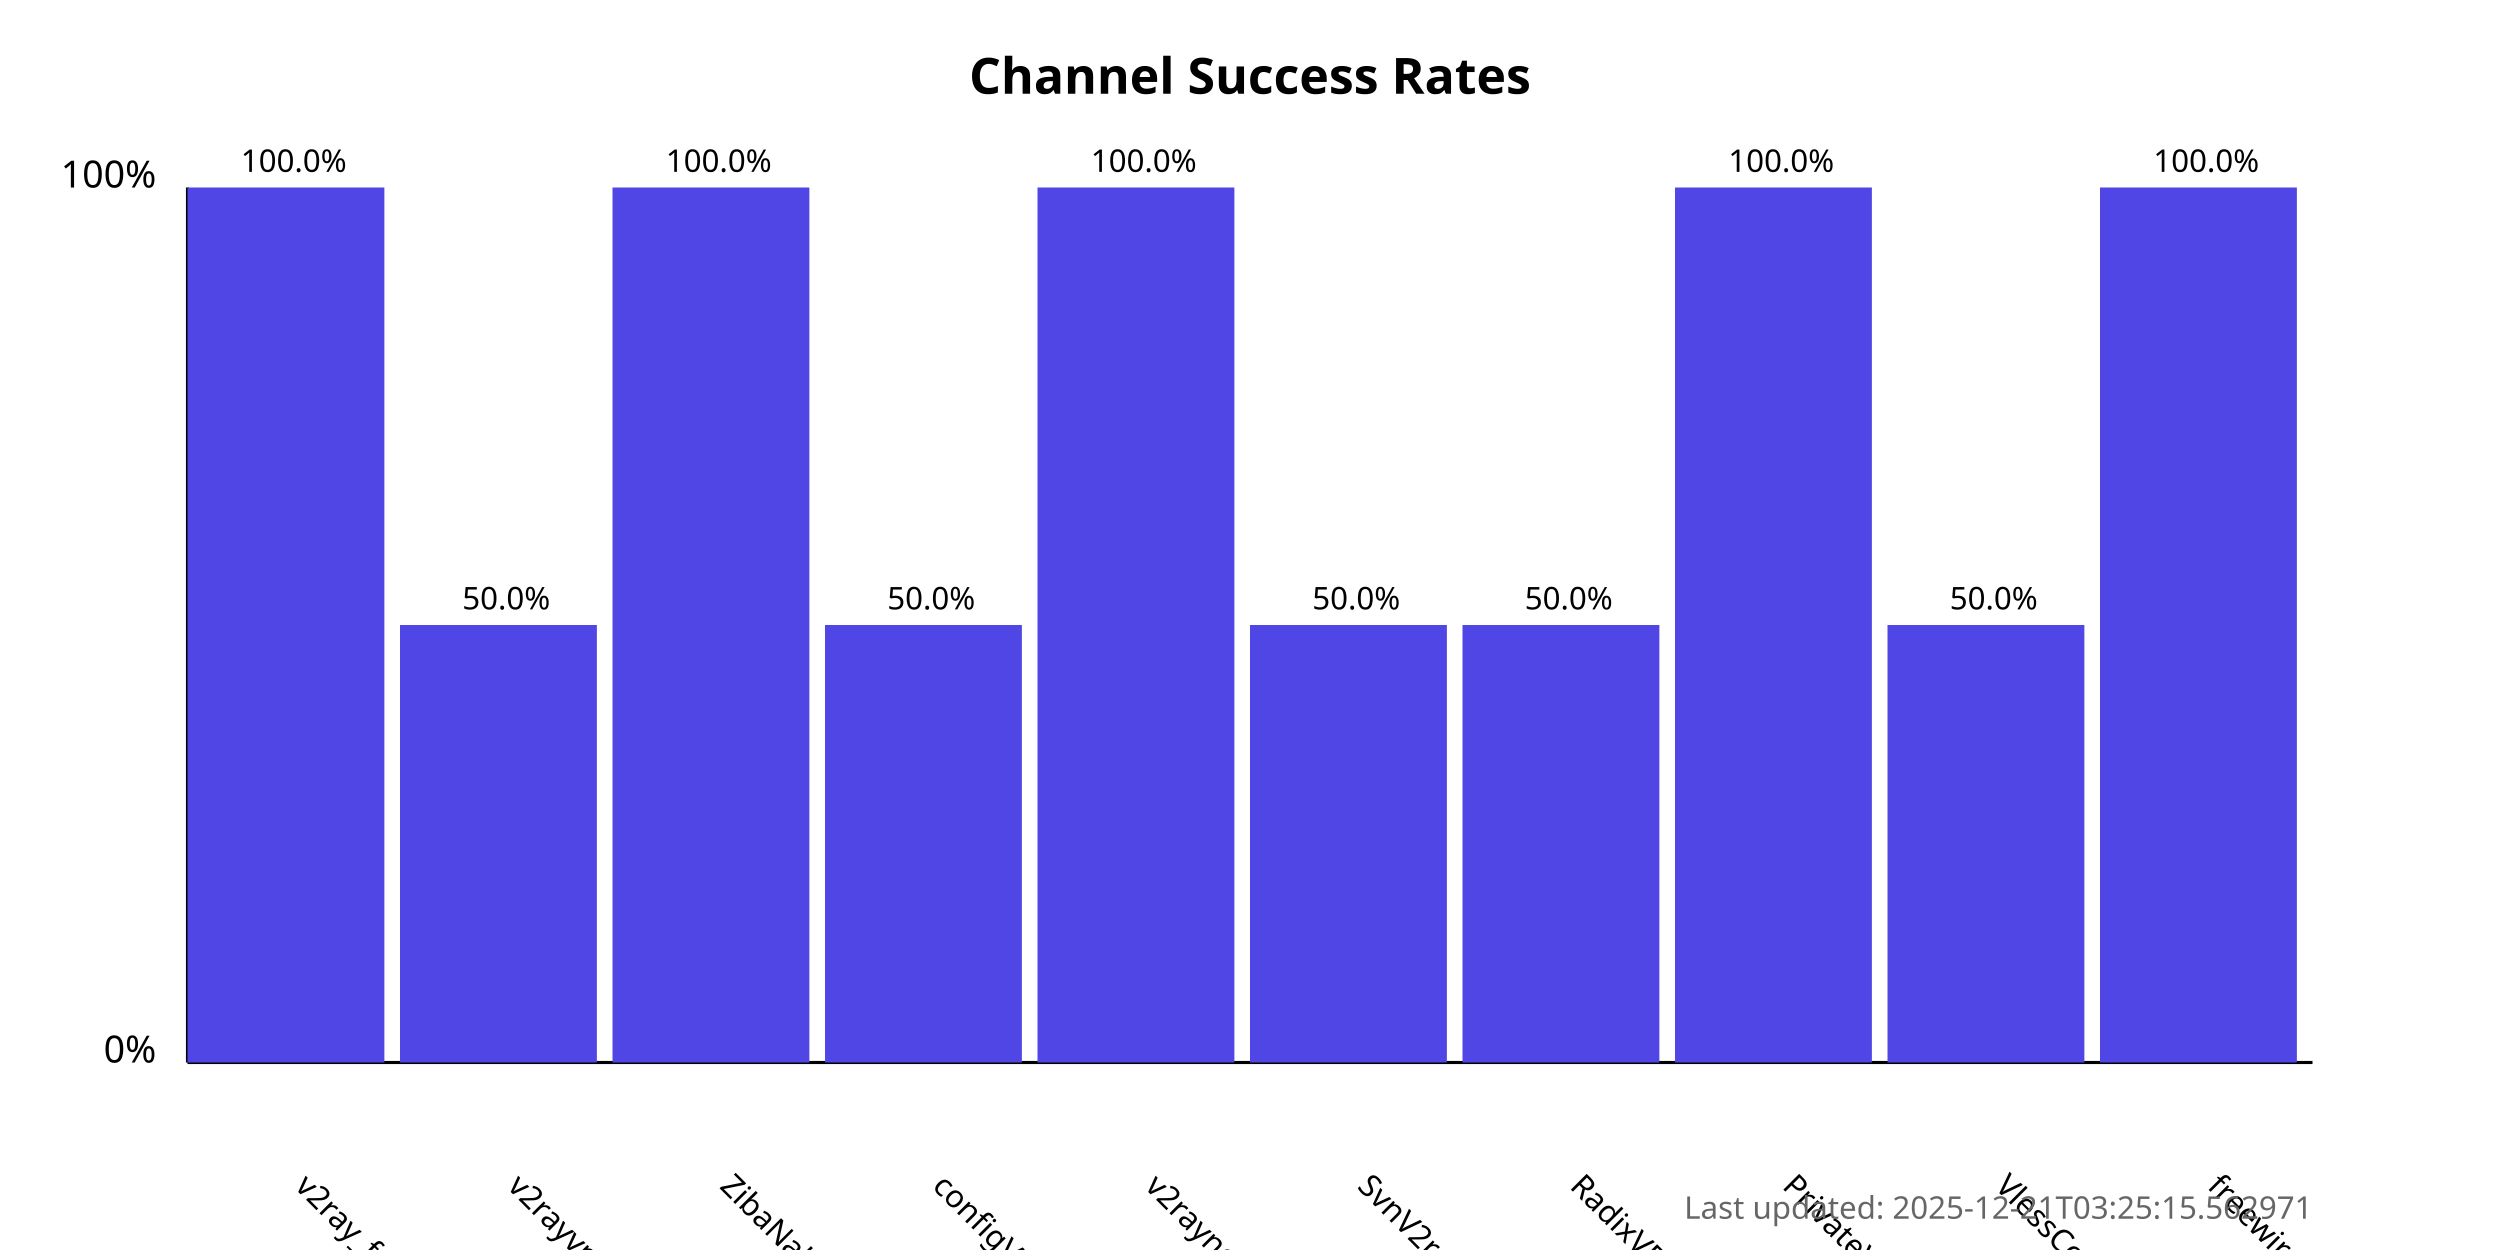
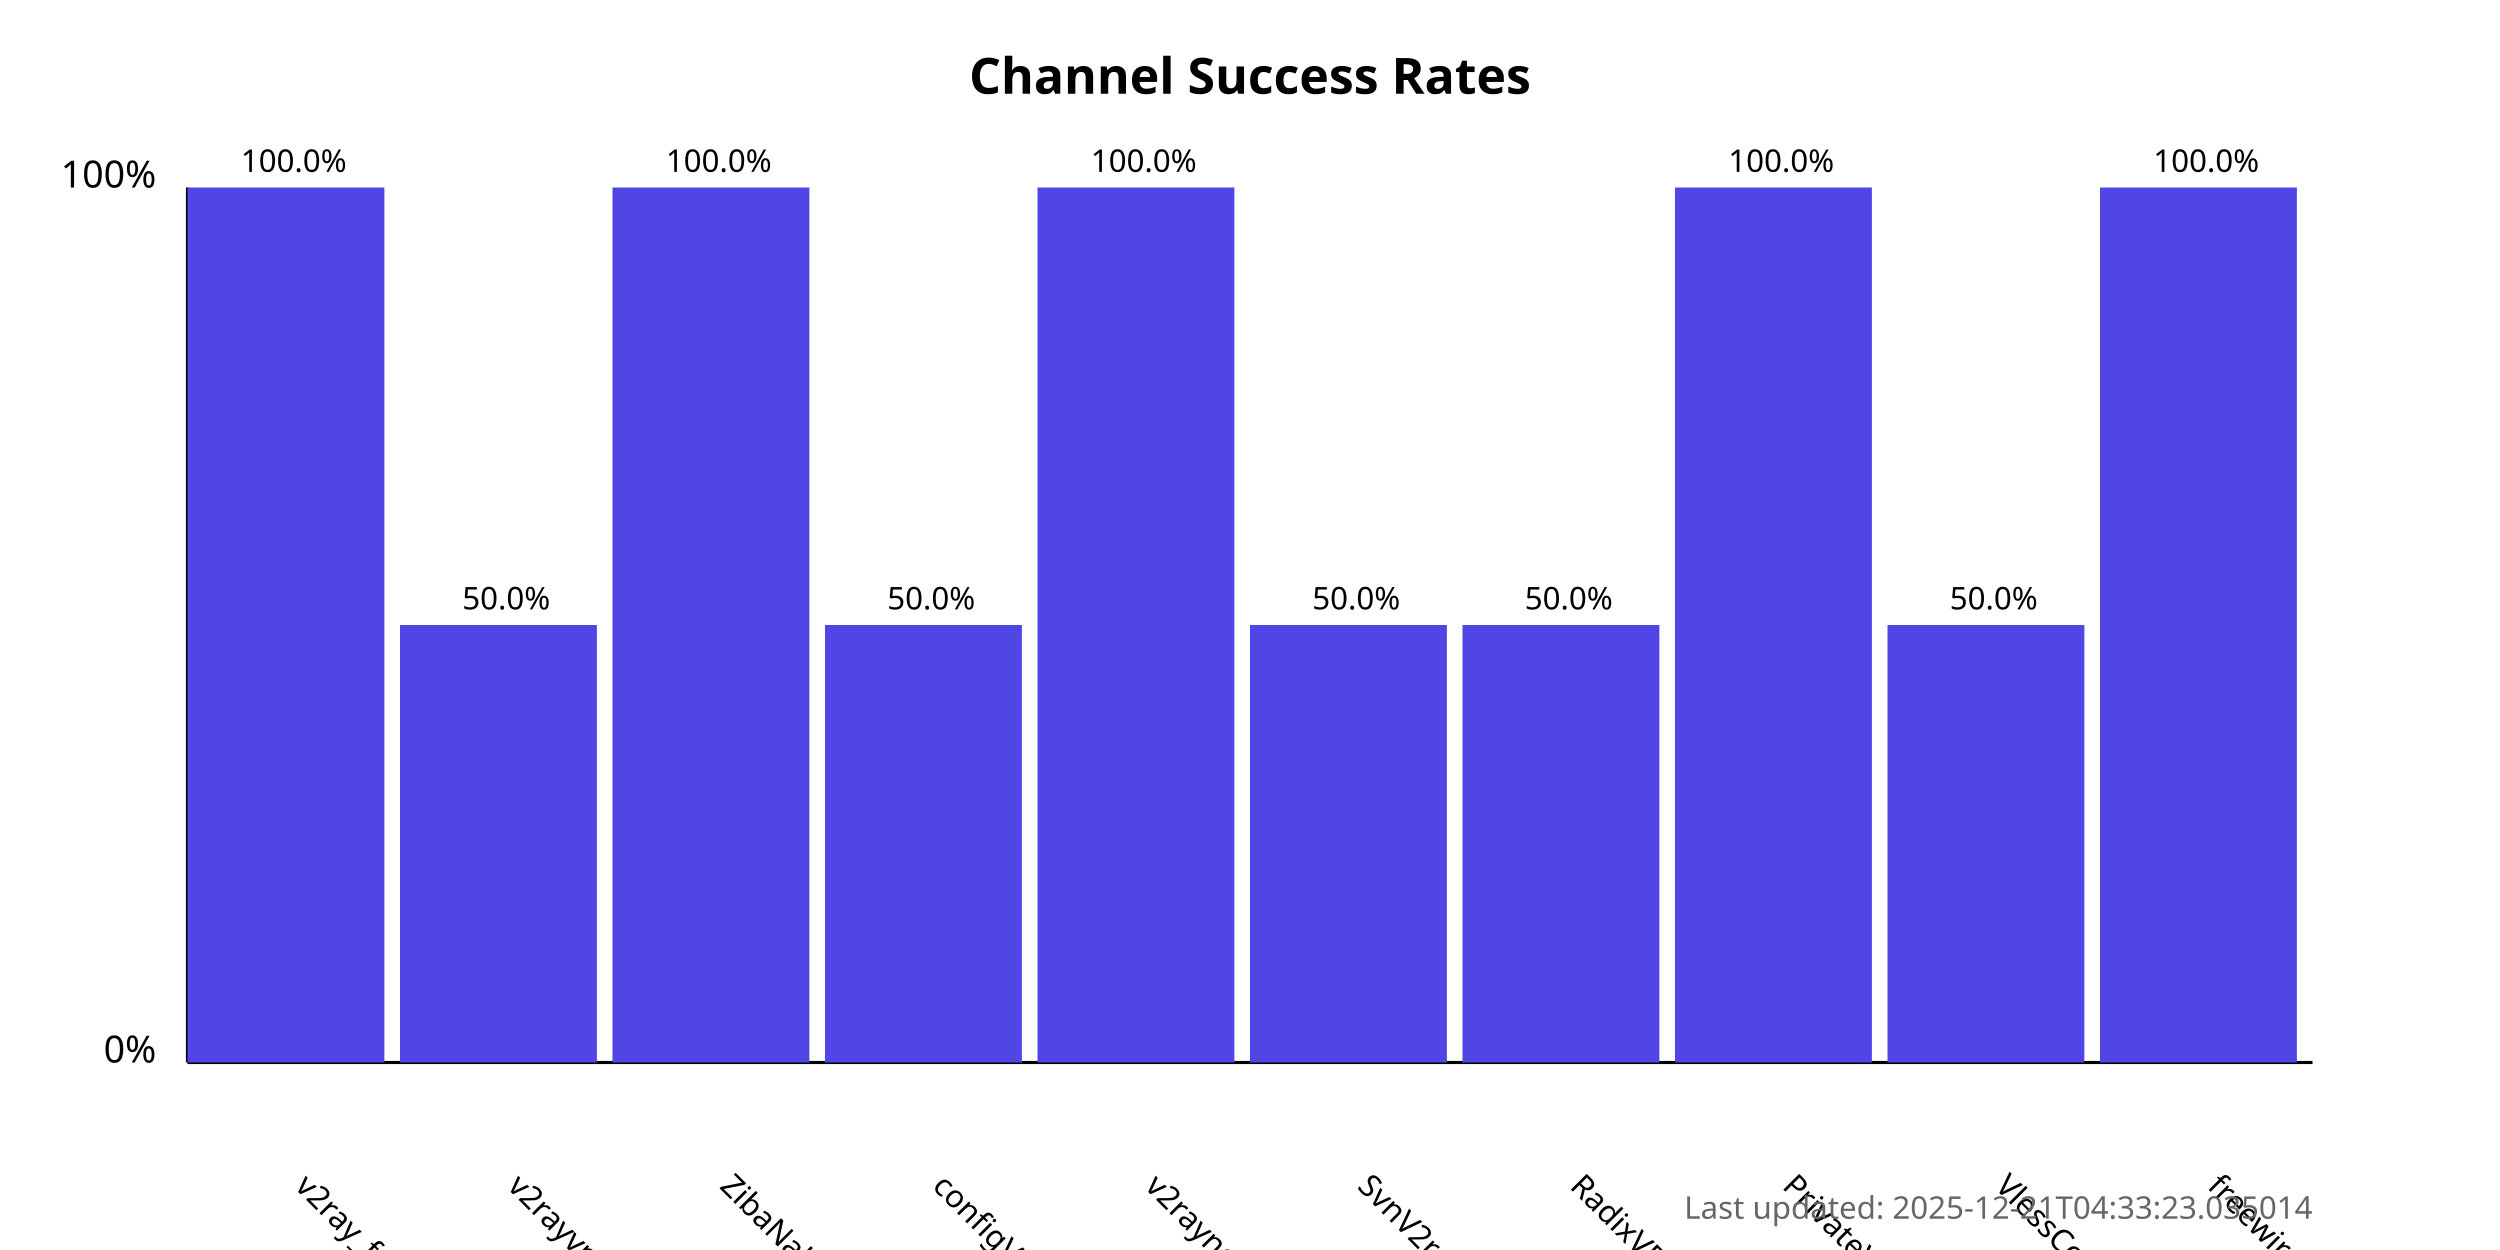
<svg xmlns="http://www.w3.org/2000/svg" width="800" height="400">
  <style>
            .chart-title { font: bold 16px sans-serif; }
            .axis-label { font: 12px sans-serif; }
            .tick-label { font: 10px sans-serif; }
            .bar { fill: #4f46e5; }
            .bar:hover { fill: #6366f1; }
            .timestamp { font: 10px sans-serif; fill: #666; }
        </style>
  <text x="400.0" y="30" text-anchor="middle" class="chart-title">
            Channel Success Rates
        </text>
  <line x1="60" y1="340" x2="60" y2="60" stroke="black" stroke-width="1" />
  <line x1="60" y1="340" x2="740" y2="340" stroke="black" stroke-width="1" />
  <text x="50" y="340" text-anchor="end" class="axis-label">0%</text>
  <text x="50" y="60" text-anchor="end" class="axis-label">100%</text>
  <g>
    <rect x="60" y="60.0" width="63.0" height="280.0" class="bar" />
    <text x="94.0" y="380" transform="rotate(45, 94.0, 380)" text-anchor="start" class="tick-label">
                v2ray_free_conf
            </text>
    <text x="94.0" y="55.0" text-anchor="middle" class="tick-label">
                100.0%
            </text>
  </g>
  <g>
    <rect x="128.0" y="200.0" width="63.0" height="140.0" class="bar" />
    <text x="162.0" y="380" transform="rotate(45, 162.0, 380)" text-anchor="start" class="tick-label">
                v2rayvpno
            </text>
    <text x="162.0" y="195.0" text-anchor="middle" class="tick-label">
                50.0%
            </text>
  </g>
  <g>
    <rect x="196.0" y="60.0" width="63.0" height="280.0" class="bar" />
    <text x="230.0" y="380" transform="rotate(45, 230.0, 380)" text-anchor="start" class="tick-label">
                ZibaNabz
            </text>
    <text x="230.0" y="55.0" text-anchor="middle" class="tick-label">
                100.0%
            </text>
  </g>
  <g>
    <rect x="264.0" y="200.0" width="63.0" height="140.0" class="bar" />
    <text x="298.0" y="380" transform="rotate(45, 298.0, 380)" text-anchor="start" class="tick-label">
                configV2rayForFree
            </text>
    <text x="298.0" y="195.0" text-anchor="middle" class="tick-label">
                50.0%
            </text>
  </g>
  <g>
    <rect x="332.0" y="60.0" width="63.0" height="280.0" class="bar" />
    <text x="366.0" y="380" transform="rotate(45, 366.0, 380)" text-anchor="start" class="tick-label">
                v2rayngvpn
            </text>
    <text x="366.0" y="55.0" text-anchor="middle" class="tick-label">
                100.0%
            </text>
  </g>
  <g>
    <rect x="400.0" y="200.0" width="63.0" height="140.0" class="bar" />
    <text x="434.0" y="380" transform="rotate(45, 434.0, 380)" text-anchor="start" class="tick-label">
                SvnV2ray
            </text>
    <text x="434.0" y="195.0" text-anchor="middle" class="tick-label">
                50.0%
            </text>
  </g>
  <g>
    <rect x="468.0" y="200.0" width="63.0" height="140.0" class="bar" />
    <text x="502.0" y="380" transform="rotate(45, 502.0, 380)" text-anchor="start" class="tick-label">
                RadixVPN
            </text>
    <text x="502.0" y="195.0" text-anchor="middle" class="tick-label">
                50.0%
            </text>
  </g>
  <g>
    <rect x="536.0" y="60.0" width="63.0" height="280.0" class="bar" />
    <text x="570.0" y="380" transform="rotate(45, 570.0, 380)" text-anchor="start" class="tick-label">
                PrivateVPNs
            </text>
    <text x="570.0" y="55.0" text-anchor="middle" class="tick-label">
                100.0%
            </text>
  </g>
  <g>
    <rect x="604.0" y="200.0" width="63.0" height="140.0" class="bar" />
    <text x="638.0" y="380" transform="rotate(45, 638.0, 380)" text-anchor="start" class="tick-label">
                VlessConfig
            </text>
    <text x="638.0" y="195.0" text-anchor="middle" class="tick-label">
                50.0%
            </text>
  </g>
  <g>
    <rect x="672.0" y="60.0" width="63.0" height="280.0" class="bar" />
    <text x="706.0" y="380" transform="rotate(45, 706.0, 380)" text-anchor="start" class="tick-label">
                freewireguard
            </text>
    <text x="706.0" y="55.0" text-anchor="middle" class="tick-label">
                100.0%
            </text>
  </g>
  <text x="740" y="390" text-anchor="end" class="timestamp">
-             Last updated: 2025-12-21T03:25:15.562971
+             Last updated: 2025-12-21T04:33:23.035014
        </text>
</svg>
